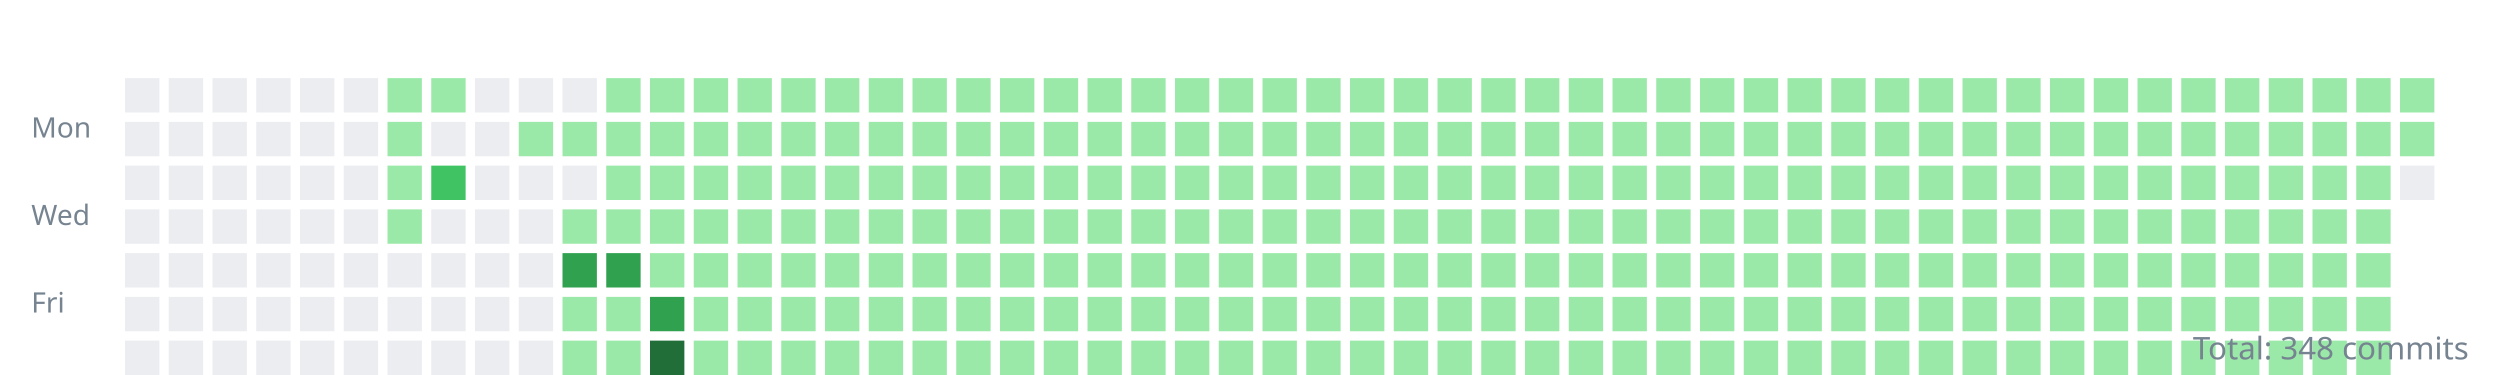
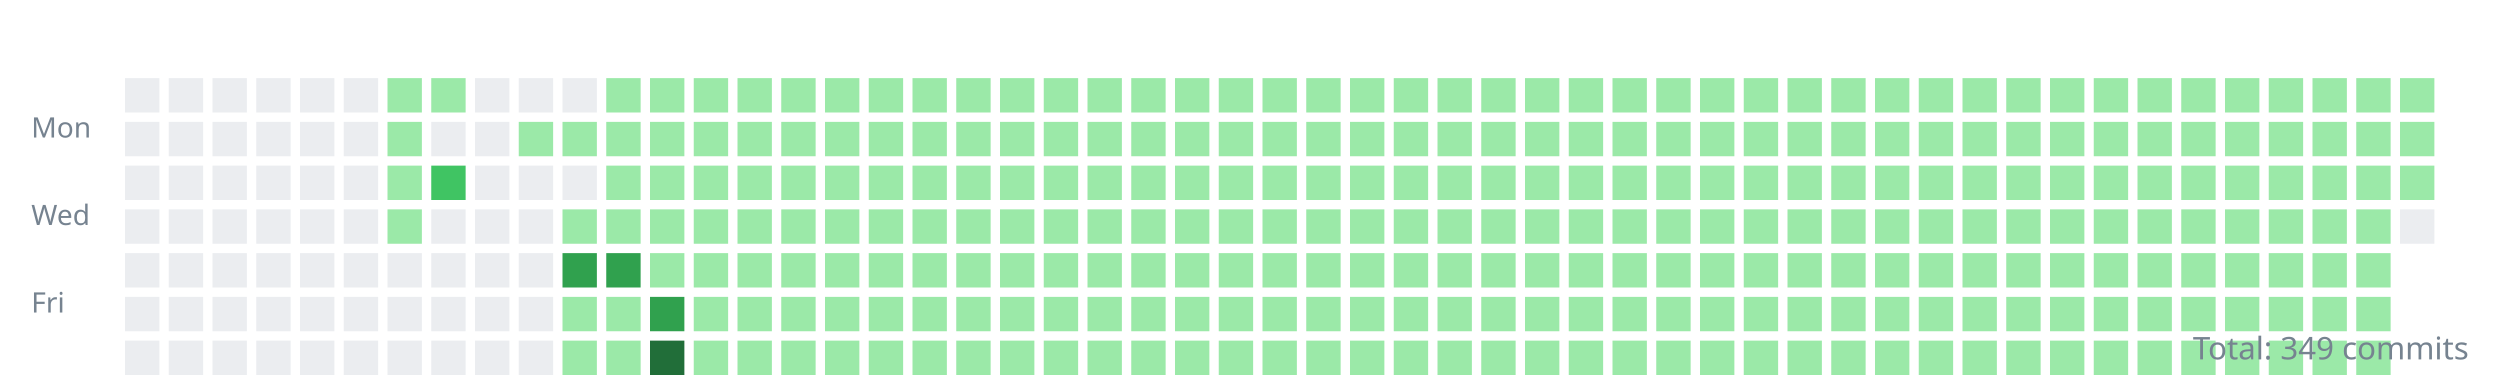
<svg xmlns="http://www.w3.org/2000/svg" width="800" height="120">
  <style>.day{outline:1px solid rgba(27,31,35,0.06);}text{font:9px sans-serif;fill:#768390;}</style>
  <g transform="translate(10,10)">
    <text y="34">Mon</text>
    <text y="62">Wed</text>
    <text y="90">Fri</text>
    <rect class="day" width="11" height="11" x="30" y="15" fill="#ebedf0" />
    <rect class="day" width="11" height="11" x="30" y="29" fill="#ebedf0" />
    <rect class="day" width="11" height="11" x="30" y="43" fill="#ebedf0" />
    <rect class="day" width="11" height="11" x="30" y="57" fill="#ebedf0" />
    <rect class="day" width="11" height="11" x="30" y="71" fill="#ebedf0" />
    <rect class="day" width="11" height="11" x="30" y="85" fill="#ebedf0" />
    <rect class="day" width="11" height="11" x="30" y="99" fill="#ebedf0" />
    <rect class="day" width="11" height="11" x="44" y="15" fill="#ebedf0" />
    <rect class="day" width="11" height="11" x="44" y="29" fill="#ebedf0" />
    <rect class="day" width="11" height="11" x="44" y="43" fill="#ebedf0" />
    <rect class="day" width="11" height="11" x="44" y="57" fill="#ebedf0" />
    <rect class="day" width="11" height="11" x="44" y="71" fill="#ebedf0" />
    <rect class="day" width="11" height="11" x="44" y="85" fill="#ebedf0" />
    <rect class="day" width="11" height="11" x="44" y="99" fill="#ebedf0" />
    <rect class="day" width="11" height="11" x="58" y="15" fill="#ebedf0" />
    <rect class="day" width="11" height="11" x="58" y="29" fill="#ebedf0" />
    <rect class="day" width="11" height="11" x="58" y="43" fill="#ebedf0" />
    <rect class="day" width="11" height="11" x="58" y="57" fill="#ebedf0" />
    <rect class="day" width="11" height="11" x="58" y="71" fill="#ebedf0" />
    <rect class="day" width="11" height="11" x="58" y="85" fill="#ebedf0" />
    <rect class="day" width="11" height="11" x="58" y="99" fill="#ebedf0" />
    <rect class="day" width="11" height="11" x="72" y="15" fill="#ebedf0" />
    <rect class="day" width="11" height="11" x="72" y="29" fill="#ebedf0" />
    <rect class="day" width="11" height="11" x="72" y="43" fill="#ebedf0" />
    <rect class="day" width="11" height="11" x="72" y="57" fill="#ebedf0" />
    <rect class="day" width="11" height="11" x="72" y="71" fill="#ebedf0" />
    <rect class="day" width="11" height="11" x="72" y="85" fill="#ebedf0" />
    <rect class="day" width="11" height="11" x="72" y="99" fill="#ebedf0" />
    <rect class="day" width="11" height="11" x="86" y="15" fill="#ebedf0" />
    <rect class="day" width="11" height="11" x="86" y="29" fill="#ebedf0" />
    <rect class="day" width="11" height="11" x="86" y="43" fill="#ebedf0" />
    <rect class="day" width="11" height="11" x="86" y="57" fill="#ebedf0" />
    <rect class="day" width="11" height="11" x="86" y="71" fill="#ebedf0" />
    <rect class="day" width="11" height="11" x="86" y="85" fill="#ebedf0" />
    <rect class="day" width="11" height="11" x="86" y="99" fill="#ebedf0" />
    <rect class="day" width="11" height="11" x="100" y="15" fill="#ebedf0" />
    <rect class="day" width="11" height="11" x="100" y="29" fill="#ebedf0" />
    <rect class="day" width="11" height="11" x="100" y="43" fill="#ebedf0" />
    <rect class="day" width="11" height="11" x="100" y="57" fill="#ebedf0" />
    <rect class="day" width="11" height="11" x="100" y="71" fill="#ebedf0" />
    <rect class="day" width="11" height="11" x="100" y="85" fill="#ebedf0" />
    <rect class="day" width="11" height="11" x="100" y="99" fill="#ebedf0" />
    <rect class="day" width="11" height="11" x="114" y="15" fill="#9be9a8" />
    <rect class="day" width="11" height="11" x="114" y="29" fill="#9be9a8" />
    <rect class="day" width="11" height="11" x="114" y="43" fill="#9be9a8" />
    <rect class="day" width="11" height="11" x="114" y="57" fill="#9be9a8" />
    <rect class="day" width="11" height="11" x="114" y="71" fill="#ebedf0" />
    <rect class="day" width="11" height="11" x="114" y="85" fill="#ebedf0" />
    <rect class="day" width="11" height="11" x="114" y="99" fill="#ebedf0" />
    <rect class="day" width="11" height="11" x="128" y="15" fill="#9be9a8" />
    <rect class="day" width="11" height="11" x="128" y="29" fill="#ebedf0" />
    <rect class="day" width="11" height="11" x="128" y="43" fill="#40c463" />
    <rect class="day" width="11" height="11" x="128" y="57" fill="#ebedf0" />
    <rect class="day" width="11" height="11" x="128" y="71" fill="#ebedf0" />
    <rect class="day" width="11" height="11" x="128" y="85" fill="#ebedf0" />
    <rect class="day" width="11" height="11" x="128" y="99" fill="#ebedf0" />
    <rect class="day" width="11" height="11" x="142" y="15" fill="#ebedf0" />
    <rect class="day" width="11" height="11" x="142" y="29" fill="#ebedf0" />
    <rect class="day" width="11" height="11" x="142" y="43" fill="#ebedf0" />
    <rect class="day" width="11" height="11" x="142" y="57" fill="#ebedf0" />
    <rect class="day" width="11" height="11" x="142" y="71" fill="#ebedf0" />
    <rect class="day" width="11" height="11" x="142" y="85" fill="#ebedf0" />
    <rect class="day" width="11" height="11" x="142" y="99" fill="#ebedf0" />
    <rect class="day" width="11" height="11" x="156" y="15" fill="#ebedf0" />
    <rect class="day" width="11" height="11" x="156" y="29" fill="#9be9a8" />
    <rect class="day" width="11" height="11" x="156" y="43" fill="#ebedf0" />
    <rect class="day" width="11" height="11" x="156" y="57" fill="#ebedf0" />
    <rect class="day" width="11" height="11" x="156" y="71" fill="#ebedf0" />
    <rect class="day" width="11" height="11" x="156" y="85" fill="#ebedf0" />
    <rect class="day" width="11" height="11" x="156" y="99" fill="#ebedf0" />
    <rect class="day" width="11" height="11" x="170" y="15" fill="#ebedf0" />
    <rect class="day" width="11" height="11" x="170" y="29" fill="#9be9a8" />
    <rect class="day" width="11" height="11" x="170" y="43" fill="#ebedf0" />
    <rect class="day" width="11" height="11" x="170" y="57" fill="#9be9a8" />
    <rect class="day" width="11" height="11" x="170" y="71" fill="#30a14e" />
    <rect class="day" width="11" height="11" x="170" y="85" fill="#9be9a8" />
    <rect class="day" width="11" height="11" x="170" y="99" fill="#9be9a8" />
    <rect class="day" width="11" height="11" x="184" y="15" fill="#9be9a8" />
    <rect class="day" width="11" height="11" x="184" y="29" fill="#9be9a8" />
    <rect class="day" width="11" height="11" x="184" y="43" fill="#9be9a8" />
    <rect class="day" width="11" height="11" x="184" y="57" fill="#9be9a8" />
    <rect class="day" width="11" height="11" x="184" y="71" fill="#30a14e" />
    <rect class="day" width="11" height="11" x="184" y="85" fill="#9be9a8" />
    <rect class="day" width="11" height="11" x="184" y="99" fill="#9be9a8" />
    <rect class="day" width="11" height="11" x="198" y="15" fill="#9be9a8" />
    <rect class="day" width="11" height="11" x="198" y="29" fill="#9be9a8" />
    <rect class="day" width="11" height="11" x="198" y="43" fill="#9be9a8" />
    <rect class="day" width="11" height="11" x="198" y="57" fill="#9be9a8" />
    <rect class="day" width="11" height="11" x="198" y="71" fill="#9be9a8" />
    <rect class="day" width="11" height="11" x="198" y="85" fill="#30a14e" />
    <rect class="day" width="11" height="11" x="198" y="99" fill="#216e39" />
    <rect class="day" width="11" height="11" x="212" y="15" fill="#9be9a8" />
    <rect class="day" width="11" height="11" x="212" y="29" fill="#9be9a8" />
    <rect class="day" width="11" height="11" x="212" y="43" fill="#9be9a8" />
    <rect class="day" width="11" height="11" x="212" y="57" fill="#9be9a8" />
    <rect class="day" width="11" height="11" x="212" y="71" fill="#9be9a8" />
    <rect class="day" width="11" height="11" x="212" y="85" fill="#9be9a8" />
    <rect class="day" width="11" height="11" x="212" y="99" fill="#9be9a8" />
    <rect class="day" width="11" height="11" x="226" y="15" fill="#9be9a8" />
    <rect class="day" width="11" height="11" x="226" y="29" fill="#9be9a8" />
    <rect class="day" width="11" height="11" x="226" y="43" fill="#9be9a8" />
    <rect class="day" width="11" height="11" x="226" y="57" fill="#9be9a8" />
    <rect class="day" width="11" height="11" x="226" y="71" fill="#9be9a8" />
    <rect class="day" width="11" height="11" x="226" y="85" fill="#9be9a8" />
    <rect class="day" width="11" height="11" x="226" y="99" fill="#9be9a8" />
    <rect class="day" width="11" height="11" x="240" y="15" fill="#9be9a8" />
    <rect class="day" width="11" height="11" x="240" y="29" fill="#9be9a8" />
    <rect class="day" width="11" height="11" x="240" y="43" fill="#9be9a8" />
    <rect class="day" width="11" height="11" x="240" y="57" fill="#9be9a8" />
    <rect class="day" width="11" height="11" x="240" y="71" fill="#9be9a8" />
    <rect class="day" width="11" height="11" x="240" y="85" fill="#9be9a8" />
    <rect class="day" width="11" height="11" x="240" y="99" fill="#9be9a8" />
    <rect class="day" width="11" height="11" x="254" y="15" fill="#9be9a8" />
    <rect class="day" width="11" height="11" x="254" y="29" fill="#9be9a8" />
    <rect class="day" width="11" height="11" x="254" y="43" fill="#9be9a8" />
    <rect class="day" width="11" height="11" x="254" y="57" fill="#9be9a8" />
    <rect class="day" width="11" height="11" x="254" y="71" fill="#9be9a8" />
    <rect class="day" width="11" height="11" x="254" y="85" fill="#9be9a8" />
    <rect class="day" width="11" height="11" x="254" y="99" fill="#9be9a8" />
    <rect class="day" width="11" height="11" x="268" y="15" fill="#9be9a8" />
    <rect class="day" width="11" height="11" x="268" y="29" fill="#9be9a8" />
    <rect class="day" width="11" height="11" x="268" y="43" fill="#9be9a8" />
    <rect class="day" width="11" height="11" x="268" y="57" fill="#9be9a8" />
    <rect class="day" width="11" height="11" x="268" y="71" fill="#9be9a8" />
    <rect class="day" width="11" height="11" x="268" y="85" fill="#9be9a8" />
    <rect class="day" width="11" height="11" x="268" y="99" fill="#9be9a8" />
    <rect class="day" width="11" height="11" x="282" y="15" fill="#9be9a8" />
    <rect class="day" width="11" height="11" x="282" y="29" fill="#9be9a8" />
    <rect class="day" width="11" height="11" x="282" y="43" fill="#9be9a8" />
    <rect class="day" width="11" height="11" x="282" y="57" fill="#9be9a8" />
    <rect class="day" width="11" height="11" x="282" y="71" fill="#9be9a8" />
    <rect class="day" width="11" height="11" x="282" y="85" fill="#9be9a8" />
    <rect class="day" width="11" height="11" x="282" y="99" fill="#9be9a8" />
    <rect class="day" width="11" height="11" x="296" y="15" fill="#9be9a8" />
    <rect class="day" width="11" height="11" x="296" y="29" fill="#9be9a8" />
    <rect class="day" width="11" height="11" x="296" y="43" fill="#9be9a8" />
    <rect class="day" width="11" height="11" x="296" y="57" fill="#9be9a8" />
    <rect class="day" width="11" height="11" x="296" y="71" fill="#9be9a8" />
    <rect class="day" width="11" height="11" x="296" y="85" fill="#9be9a8" />
    <rect class="day" width="11" height="11" x="296" y="99" fill="#9be9a8" />
    <rect class="day" width="11" height="11" x="310" y="15" fill="#9be9a8" />
    <rect class="day" width="11" height="11" x="310" y="29" fill="#9be9a8" />
    <rect class="day" width="11" height="11" x="310" y="43" fill="#9be9a8" />
    <rect class="day" width="11" height="11" x="310" y="57" fill="#9be9a8" />
    <rect class="day" width="11" height="11" x="310" y="71" fill="#9be9a8" />
    <rect class="day" width="11" height="11" x="310" y="85" fill="#9be9a8" />
    <rect class="day" width="11" height="11" x="310" y="99" fill="#9be9a8" />
    <rect class="day" width="11" height="11" x="324" y="15" fill="#9be9a8" />
    <rect class="day" width="11" height="11" x="324" y="29" fill="#9be9a8" />
    <rect class="day" width="11" height="11" x="324" y="43" fill="#9be9a8" />
    <rect class="day" width="11" height="11" x="324" y="57" fill="#9be9a8" />
    <rect class="day" width="11" height="11" x="324" y="71" fill="#9be9a8" />
    <rect class="day" width="11" height="11" x="324" y="85" fill="#9be9a8" />
    <rect class="day" width="11" height="11" x="324" y="99" fill="#9be9a8" />
    <rect class="day" width="11" height="11" x="338" y="15" fill="#9be9a8" />
    <rect class="day" width="11" height="11" x="338" y="29" fill="#9be9a8" />
    <rect class="day" width="11" height="11" x="338" y="43" fill="#9be9a8" />
    <rect class="day" width="11" height="11" x="338" y="57" fill="#9be9a8" />
    <rect class="day" width="11" height="11" x="338" y="71" fill="#9be9a8" />
    <rect class="day" width="11" height="11" x="338" y="85" fill="#9be9a8" />
    <rect class="day" width="11" height="11" x="338" y="99" fill="#9be9a8" />
    <rect class="day" width="11" height="11" x="352" y="15" fill="#9be9a8" />
    <rect class="day" width="11" height="11" x="352" y="29" fill="#9be9a8" />
    <rect class="day" width="11" height="11" x="352" y="43" fill="#9be9a8" />
    <rect class="day" width="11" height="11" x="352" y="57" fill="#9be9a8" />
    <rect class="day" width="11" height="11" x="352" y="71" fill="#9be9a8" />
    <rect class="day" width="11" height="11" x="352" y="85" fill="#9be9a8" />
    <rect class="day" width="11" height="11" x="352" y="99" fill="#9be9a8" />
    <rect class="day" width="11" height="11" x="366" y="15" fill="#9be9a8" />
    <rect class="day" width="11" height="11" x="366" y="29" fill="#9be9a8" />
    <rect class="day" width="11" height="11" x="366" y="43" fill="#9be9a8" />
    <rect class="day" width="11" height="11" x="366" y="57" fill="#9be9a8" />
    <rect class="day" width="11" height="11" x="366" y="71" fill="#9be9a8" />
    <rect class="day" width="11" height="11" x="366" y="85" fill="#9be9a8" />
    <rect class="day" width="11" height="11" x="366" y="99" fill="#9be9a8" />
    <rect class="day" width="11" height="11" x="380" y="15" fill="#9be9a8" />
    <rect class="day" width="11" height="11" x="380" y="29" fill="#9be9a8" />
    <rect class="day" width="11" height="11" x="380" y="43" fill="#9be9a8" />
    <rect class="day" width="11" height="11" x="380" y="57" fill="#9be9a8" />
    <rect class="day" width="11" height="11" x="380" y="71" fill="#9be9a8" />
    <rect class="day" width="11" height="11" x="380" y="85" fill="#9be9a8" />
    <rect class="day" width="11" height="11" x="380" y="99" fill="#9be9a8" />
    <rect class="day" width="11" height="11" x="394" y="15" fill="#9be9a8" />
    <rect class="day" width="11" height="11" x="394" y="29" fill="#9be9a8" />
    <rect class="day" width="11" height="11" x="394" y="43" fill="#9be9a8" />
    <rect class="day" width="11" height="11" x="394" y="57" fill="#9be9a8" />
    <rect class="day" width="11" height="11" x="394" y="71" fill="#9be9a8" />
    <rect class="day" width="11" height="11" x="394" y="85" fill="#9be9a8" />
    <rect class="day" width="11" height="11" x="394" y="99" fill="#9be9a8" />
    <rect class="day" width="11" height="11" x="408" y="15" fill="#9be9a8" />
    <rect class="day" width="11" height="11" x="408" y="29" fill="#9be9a8" />
    <rect class="day" width="11" height="11" x="408" y="43" fill="#9be9a8" />
    <rect class="day" width="11" height="11" x="408" y="57" fill="#9be9a8" />
    <rect class="day" width="11" height="11" x="408" y="71" fill="#9be9a8" />
    <rect class="day" width="11" height="11" x="408" y="85" fill="#9be9a8" />
    <rect class="day" width="11" height="11" x="408" y="99" fill="#9be9a8" />
    <rect class="day" width="11" height="11" x="422" y="15" fill="#9be9a8" />
    <rect class="day" width="11" height="11" x="422" y="29" fill="#9be9a8" />
    <rect class="day" width="11" height="11" x="422" y="43" fill="#9be9a8" />
    <rect class="day" width="11" height="11" x="422" y="57" fill="#9be9a8" />
    <rect class="day" width="11" height="11" x="422" y="71" fill="#9be9a8" />
    <rect class="day" width="11" height="11" x="422" y="85" fill="#9be9a8" />
    <rect class="day" width="11" height="11" x="422" y="99" fill="#9be9a8" />
    <rect class="day" width="11" height="11" x="436" y="15" fill="#9be9a8" />
    <rect class="day" width="11" height="11" x="436" y="29" fill="#9be9a8" />
    <rect class="day" width="11" height="11" x="436" y="43" fill="#9be9a8" />
    <rect class="day" width="11" height="11" x="436" y="57" fill="#9be9a8" />
    <rect class="day" width="11" height="11" x="436" y="71" fill="#9be9a8" />
    <rect class="day" width="11" height="11" x="436" y="85" fill="#9be9a8" />
    <rect class="day" width="11" height="11" x="436" y="99" fill="#9be9a8" />
    <rect class="day" width="11" height="11" x="450" y="15" fill="#9be9a8" />
    <rect class="day" width="11" height="11" x="450" y="29" fill="#9be9a8" />
    <rect class="day" width="11" height="11" x="450" y="43" fill="#9be9a8" />
    <rect class="day" width="11" height="11" x="450" y="57" fill="#9be9a8" />
    <rect class="day" width="11" height="11" x="450" y="71" fill="#9be9a8" />
    <rect class="day" width="11" height="11" x="450" y="85" fill="#9be9a8" />
    <rect class="day" width="11" height="11" x="450" y="99" fill="#9be9a8" />
    <rect class="day" width="11" height="11" x="464" y="15" fill="#9be9a8" />
    <rect class="day" width="11" height="11" x="464" y="29" fill="#9be9a8" />
    <rect class="day" width="11" height="11" x="464" y="43" fill="#9be9a8" />
    <rect class="day" width="11" height="11" x="464" y="57" fill="#9be9a8" />
    <rect class="day" width="11" height="11" x="464" y="71" fill="#9be9a8" />
    <rect class="day" width="11" height="11" x="464" y="85" fill="#9be9a8" />
    <rect class="day" width="11" height="11" x="464" y="99" fill="#9be9a8" />
    <rect class="day" width="11" height="11" x="478" y="15" fill="#9be9a8" />
    <rect class="day" width="11" height="11" x="478" y="29" fill="#9be9a8" />
    <rect class="day" width="11" height="11" x="478" y="43" fill="#9be9a8" />
    <rect class="day" width="11" height="11" x="478" y="57" fill="#9be9a8" />
    <rect class="day" width="11" height="11" x="478" y="71" fill="#9be9a8" />
    <rect class="day" width="11" height="11" x="478" y="85" fill="#9be9a8" />
    <rect class="day" width="11" height="11" x="478" y="99" fill="#9be9a8" />
    <rect class="day" width="11" height="11" x="492" y="15" fill="#9be9a8" />
    <rect class="day" width="11" height="11" x="492" y="29" fill="#9be9a8" />
    <rect class="day" width="11" height="11" x="492" y="43" fill="#9be9a8" />
    <rect class="day" width="11" height="11" x="492" y="57" fill="#9be9a8" />
    <rect class="day" width="11" height="11" x="492" y="71" fill="#9be9a8" />
    <rect class="day" width="11" height="11" x="492" y="85" fill="#9be9a8" />
    <rect class="day" width="11" height="11" x="492" y="99" fill="#9be9a8" />
    <rect class="day" width="11" height="11" x="506" y="15" fill="#9be9a8" />
    <rect class="day" width="11" height="11" x="506" y="29" fill="#9be9a8" />
    <rect class="day" width="11" height="11" x="506" y="43" fill="#9be9a8" />
    <rect class="day" width="11" height="11" x="506" y="57" fill="#9be9a8" />
    <rect class="day" width="11" height="11" x="506" y="71" fill="#9be9a8" />
    <rect class="day" width="11" height="11" x="506" y="85" fill="#9be9a8" />
    <rect class="day" width="11" height="11" x="506" y="99" fill="#9be9a8" />
    <rect class="day" width="11" height="11" x="520" y="15" fill="#9be9a8" />
    <rect class="day" width="11" height="11" x="520" y="29" fill="#9be9a8" />
    <rect class="day" width="11" height="11" x="520" y="43" fill="#9be9a8" />
    <rect class="day" width="11" height="11" x="520" y="57" fill="#9be9a8" />
    <rect class="day" width="11" height="11" x="520" y="71" fill="#9be9a8" />
    <rect class="day" width="11" height="11" x="520" y="85" fill="#9be9a8" />
    <rect class="day" width="11" height="11" x="520" y="99" fill="#9be9a8" />
    <rect class="day" width="11" height="11" x="534" y="15" fill="#9be9a8" />
    <rect class="day" width="11" height="11" x="534" y="29" fill="#9be9a8" />
    <rect class="day" width="11" height="11" x="534" y="43" fill="#9be9a8" />
    <rect class="day" width="11" height="11" x="534" y="57" fill="#9be9a8" />
    <rect class="day" width="11" height="11" x="534" y="71" fill="#9be9a8" />
    <rect class="day" width="11" height="11" x="534" y="85" fill="#9be9a8" />
    <rect class="day" width="11" height="11" x="534" y="99" fill="#9be9a8" />
    <rect class="day" width="11" height="11" x="548" y="15" fill="#9be9a8" />
    <rect class="day" width="11" height="11" x="548" y="29" fill="#9be9a8" />
    <rect class="day" width="11" height="11" x="548" y="43" fill="#9be9a8" />
    <rect class="day" width="11" height="11" x="548" y="57" fill="#9be9a8" />
    <rect class="day" width="11" height="11" x="548" y="71" fill="#9be9a8" />
    <rect class="day" width="11" height="11" x="548" y="85" fill="#9be9a8" />
    <rect class="day" width="11" height="11" x="548" y="99" fill="#9be9a8" />
    <rect class="day" width="11" height="11" x="562" y="15" fill="#9be9a8" />
    <rect class="day" width="11" height="11" x="562" y="29" fill="#9be9a8" />
    <rect class="day" width="11" height="11" x="562" y="43" fill="#9be9a8" />
    <rect class="day" width="11" height="11" x="562" y="57" fill="#9be9a8" />
    <rect class="day" width="11" height="11" x="562" y="71" fill="#9be9a8" />
    <rect class="day" width="11" height="11" x="562" y="85" fill="#9be9a8" />
    <rect class="day" width="11" height="11" x="562" y="99" fill="#9be9a8" />
    <rect class="day" width="11" height="11" x="576" y="15" fill="#9be9a8" />
    <rect class="day" width="11" height="11" x="576" y="29" fill="#9be9a8" />
    <rect class="day" width="11" height="11" x="576" y="43" fill="#9be9a8" />
    <rect class="day" width="11" height="11" x="576" y="57" fill="#9be9a8" />
    <rect class="day" width="11" height="11" x="576" y="71" fill="#9be9a8" />
    <rect class="day" width="11" height="11" x="576" y="85" fill="#9be9a8" />
    <rect class="day" width="11" height="11" x="576" y="99" fill="#9be9a8" />
    <rect class="day" width="11" height="11" x="590" y="15" fill="#9be9a8" />
    <rect class="day" width="11" height="11" x="590" y="29" fill="#9be9a8" />
    <rect class="day" width="11" height="11" x="590" y="43" fill="#9be9a8" />
    <rect class="day" width="11" height="11" x="590" y="57" fill="#9be9a8" />
    <rect class="day" width="11" height="11" x="590" y="71" fill="#9be9a8" />
    <rect class="day" width="11" height="11" x="590" y="85" fill="#9be9a8" />
    <rect class="day" width="11" height="11" x="590" y="99" fill="#9be9a8" />
    <rect class="day" width="11" height="11" x="604" y="15" fill="#9be9a8" />
    <rect class="day" width="11" height="11" x="604" y="29" fill="#9be9a8" />
    <rect class="day" width="11" height="11" x="604" y="43" fill="#9be9a8" />
    <rect class="day" width="11" height="11" x="604" y="57" fill="#9be9a8" />
    <rect class="day" width="11" height="11" x="604" y="71" fill="#9be9a8" />
    <rect class="day" width="11" height="11" x="604" y="85" fill="#9be9a8" />
    <rect class="day" width="11" height="11" x="604" y="99" fill="#9be9a8" />
    <rect class="day" width="11" height="11" x="618" y="15" fill="#9be9a8" />
    <rect class="day" width="11" height="11" x="618" y="29" fill="#9be9a8" />
    <rect class="day" width="11" height="11" x="618" y="43" fill="#9be9a8" />
    <rect class="day" width="11" height="11" x="618" y="57" fill="#9be9a8" />
    <rect class="day" width="11" height="11" x="618" y="71" fill="#9be9a8" />
    <rect class="day" width="11" height="11" x="618" y="85" fill="#9be9a8" />
    <rect class="day" width="11" height="11" x="618" y="99" fill="#9be9a8" />
    <rect class="day" width="11" height="11" x="632" y="15" fill="#9be9a8" />
    <rect class="day" width="11" height="11" x="632" y="29" fill="#9be9a8" />
    <rect class="day" width="11" height="11" x="632" y="43" fill="#9be9a8" />
    <rect class="day" width="11" height="11" x="632" y="57" fill="#9be9a8" />
    <rect class="day" width="11" height="11" x="632" y="71" fill="#9be9a8" />
    <rect class="day" width="11" height="11" x="632" y="85" fill="#9be9a8" />
    <rect class="day" width="11" height="11" x="632" y="99" fill="#9be9a8" />
    <rect class="day" width="11" height="11" x="646" y="15" fill="#9be9a8" />
    <rect class="day" width="11" height="11" x="646" y="29" fill="#9be9a8" />
    <rect class="day" width="11" height="11" x="646" y="43" fill="#9be9a8" />
    <rect class="day" width="11" height="11" x="646" y="57" fill="#9be9a8" />
    <rect class="day" width="11" height="11" x="646" y="71" fill="#9be9a8" />
    <rect class="day" width="11" height="11" x="646" y="85" fill="#9be9a8" />
    <rect class="day" width="11" height="11" x="646" y="99" fill="#9be9a8" />
    <rect class="day" width="11" height="11" x="660" y="15" fill="#9be9a8" />
    <rect class="day" width="11" height="11" x="660" y="29" fill="#9be9a8" />
    <rect class="day" width="11" height="11" x="660" y="43" fill="#9be9a8" />
    <rect class="day" width="11" height="11" x="660" y="57" fill="#9be9a8" />
    <rect class="day" width="11" height="11" x="660" y="71" fill="#9be9a8" />
    <rect class="day" width="11" height="11" x="660" y="85" fill="#9be9a8" />
    <rect class="day" width="11" height="11" x="660" y="99" fill="#9be9a8" />
    <rect class="day" width="11" height="11" x="674" y="15" fill="#9be9a8" />
    <rect class="day" width="11" height="11" x="674" y="29" fill="#9be9a8" />
    <rect class="day" width="11" height="11" x="674" y="43" fill="#9be9a8" />
    <rect class="day" width="11" height="11" x="674" y="57" fill="#9be9a8" />
    <rect class="day" width="11" height="11" x="674" y="71" fill="#9be9a8" />
    <rect class="day" width="11" height="11" x="674" y="85" fill="#9be9a8" />
    <rect class="day" width="11" height="11" x="674" y="99" fill="#9be9a8" />
    <rect class="day" width="11" height="11" x="688" y="15" fill="#9be9a8" />
    <rect class="day" width="11" height="11" x="688" y="29" fill="#9be9a8" />
    <rect class="day" width="11" height="11" x="688" y="43" fill="#9be9a8" />
    <rect class="day" width="11" height="11" x="688" y="57" fill="#9be9a8" />
    <rect class="day" width="11" height="11" x="688" y="71" fill="#9be9a8" />
    <rect class="day" width="11" height="11" x="688" y="85" fill="#9be9a8" />
    <rect class="day" width="11" height="11" x="688" y="99" fill="#9be9a8" />
    <rect class="day" width="11" height="11" x="702" y="15" fill="#9be9a8" />
    <rect class="day" width="11" height="11" x="702" y="29" fill="#9be9a8" />
    <rect class="day" width="11" height="11" x="702" y="43" fill="#9be9a8" />
    <rect class="day" width="11" height="11" x="702" y="57" fill="#9be9a8" />
    <rect class="day" width="11" height="11" x="702" y="71" fill="#9be9a8" />
    <rect class="day" width="11" height="11" x="702" y="85" fill="#9be9a8" />
    <rect class="day" width="11" height="11" x="702" y="99" fill="#9be9a8" />
    <rect class="day" width="11" height="11" x="716" y="15" fill="#9be9a8" />
    <rect class="day" width="11" height="11" x="716" y="29" fill="#9be9a8" />
    <rect class="day" width="11" height="11" x="716" y="43" fill="#9be9a8" />
    <rect class="day" width="11" height="11" x="716" y="57" fill="#9be9a8" />
    <rect class="day" width="11" height="11" x="716" y="71" fill="#9be9a8" />
    <rect class="day" width="11" height="11" x="716" y="85" fill="#9be9a8" />
    <rect class="day" width="11" height="11" x="716" y="99" fill="#9be9a8" />
    <rect class="day" width="11" height="11" x="730" y="15" fill="#9be9a8" />
    <rect class="day" width="11" height="11" x="730" y="29" fill="#9be9a8" />
    <rect class="day" width="11" height="11" x="730" y="43" fill="#9be9a8" />
    <rect class="day" width="11" height="11" x="730" y="57" fill="#9be9a8" />
    <rect class="day" width="11" height="11" x="730" y="71" fill="#9be9a8" />
    <rect class="day" width="11" height="11" x="730" y="85" fill="#9be9a8" />
    <rect class="day" width="11" height="11" x="730" y="99" fill="#9be9a8" />
    <rect class="day" width="11" height="11" x="744" y="15" fill="#9be9a8" />
    <rect class="day" width="11" height="11" x="744" y="29" fill="#9be9a8" />
    <rect class="day" width="11" height="11" x="744" y="43" fill="#9be9a8" />
    <rect class="day" width="11" height="11" x="744" y="57" fill="#9be9a8" />
    <rect class="day" width="11" height="11" x="744" y="71" fill="#9be9a8" />
    <rect class="day" width="11" height="11" x="744" y="85" fill="#9be9a8" />
    <rect class="day" width="11" height="11" x="744" y="99" fill="#9be9a8" />
    <rect class="day" width="11" height="11" x="758" y="15" fill="#9be9a8" />
    <rect class="day" width="11" height="11" x="758" y="29" fill="#9be9a8" />
-     <rect class="day" width="11" height="11" x="758" y="43" fill="#ebedf0" />
+     <rect class="day" width="11" height="11" x="758" y="43" fill="#9be9a8" />
+     <rect class="day" width="11" height="11" x="758" y="57" fill="#ebedf0" />
  </g>
-   <text x="790" y="115" text-anchor="end" style="font-size:10px">Total: 348 commits</text>
+   <text x="790" y="115" text-anchor="end" style="font-size:10px">Total: 349 commits</text>
</svg>
